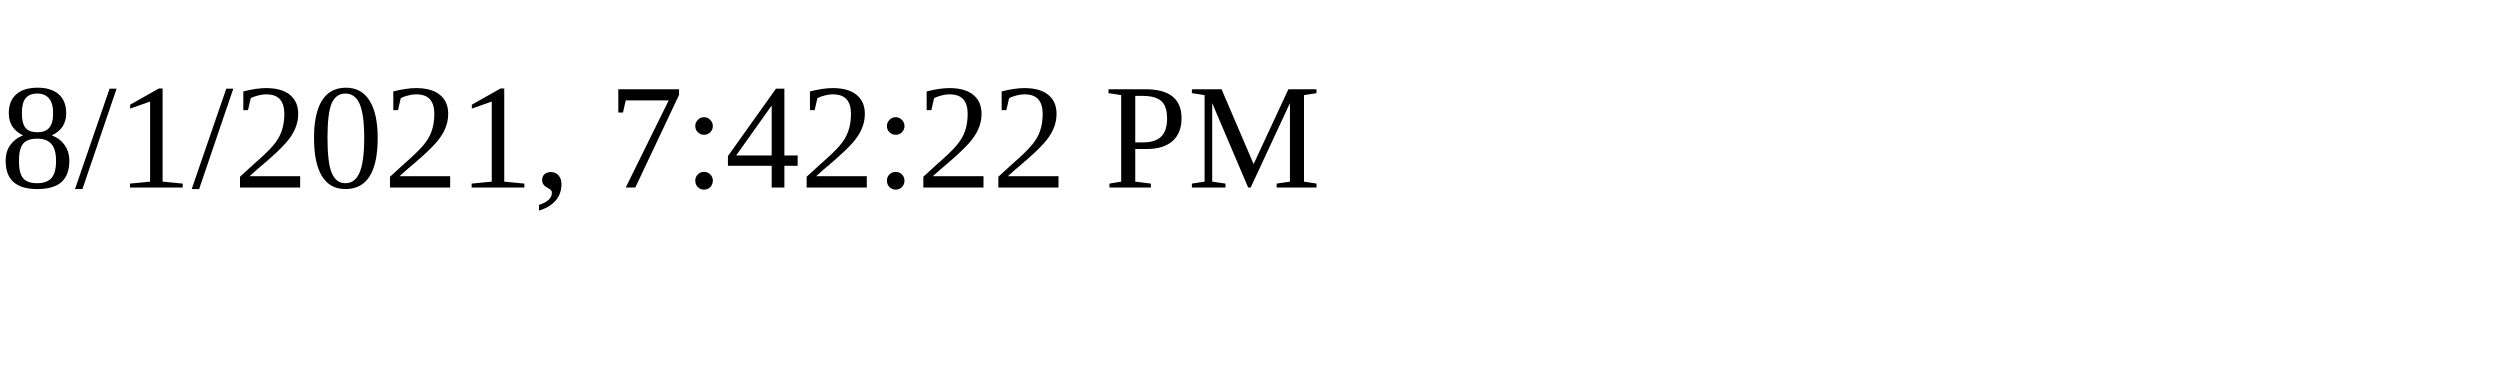
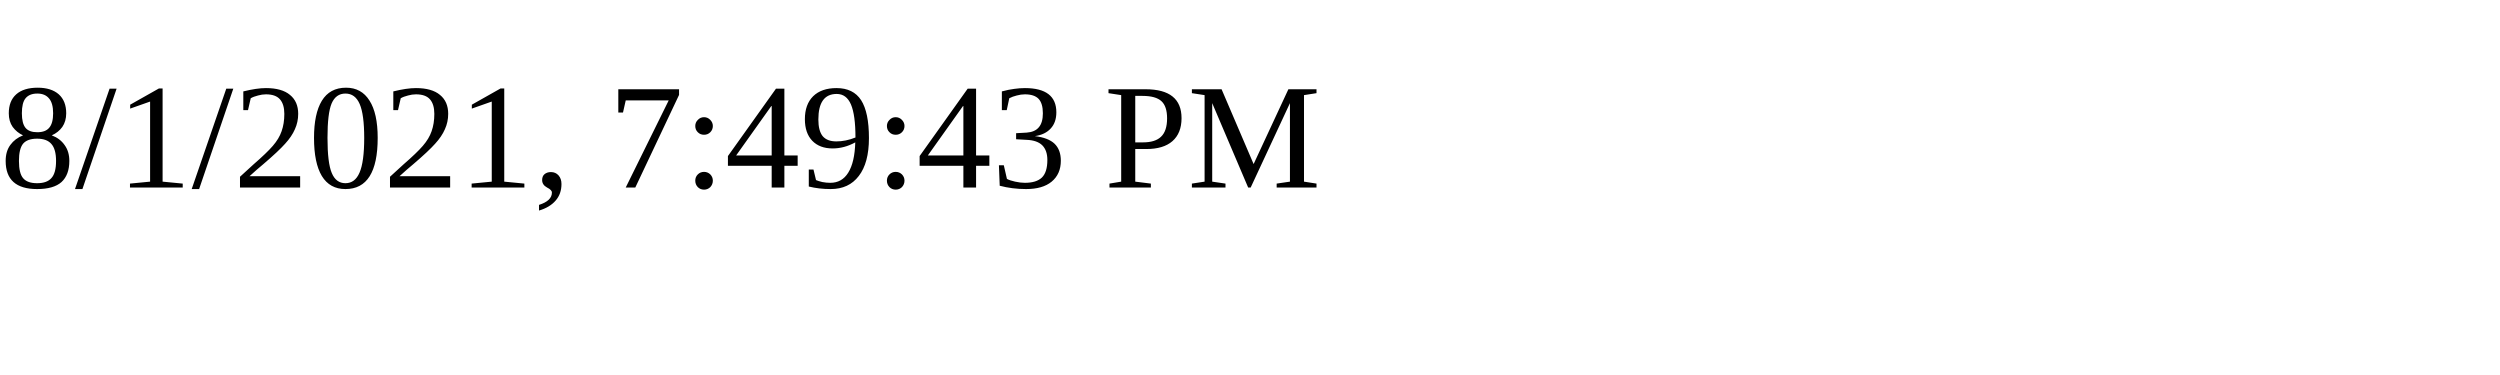
<svg xmlns="http://www.w3.org/2000/svg" height="30" width="200">
-   <text x="0" y="15">8/1/2021, 7:42:22 PM</text>
+   <text x="0" y="15">8/1/2021, 7:49:43 PM</text>
</svg>
